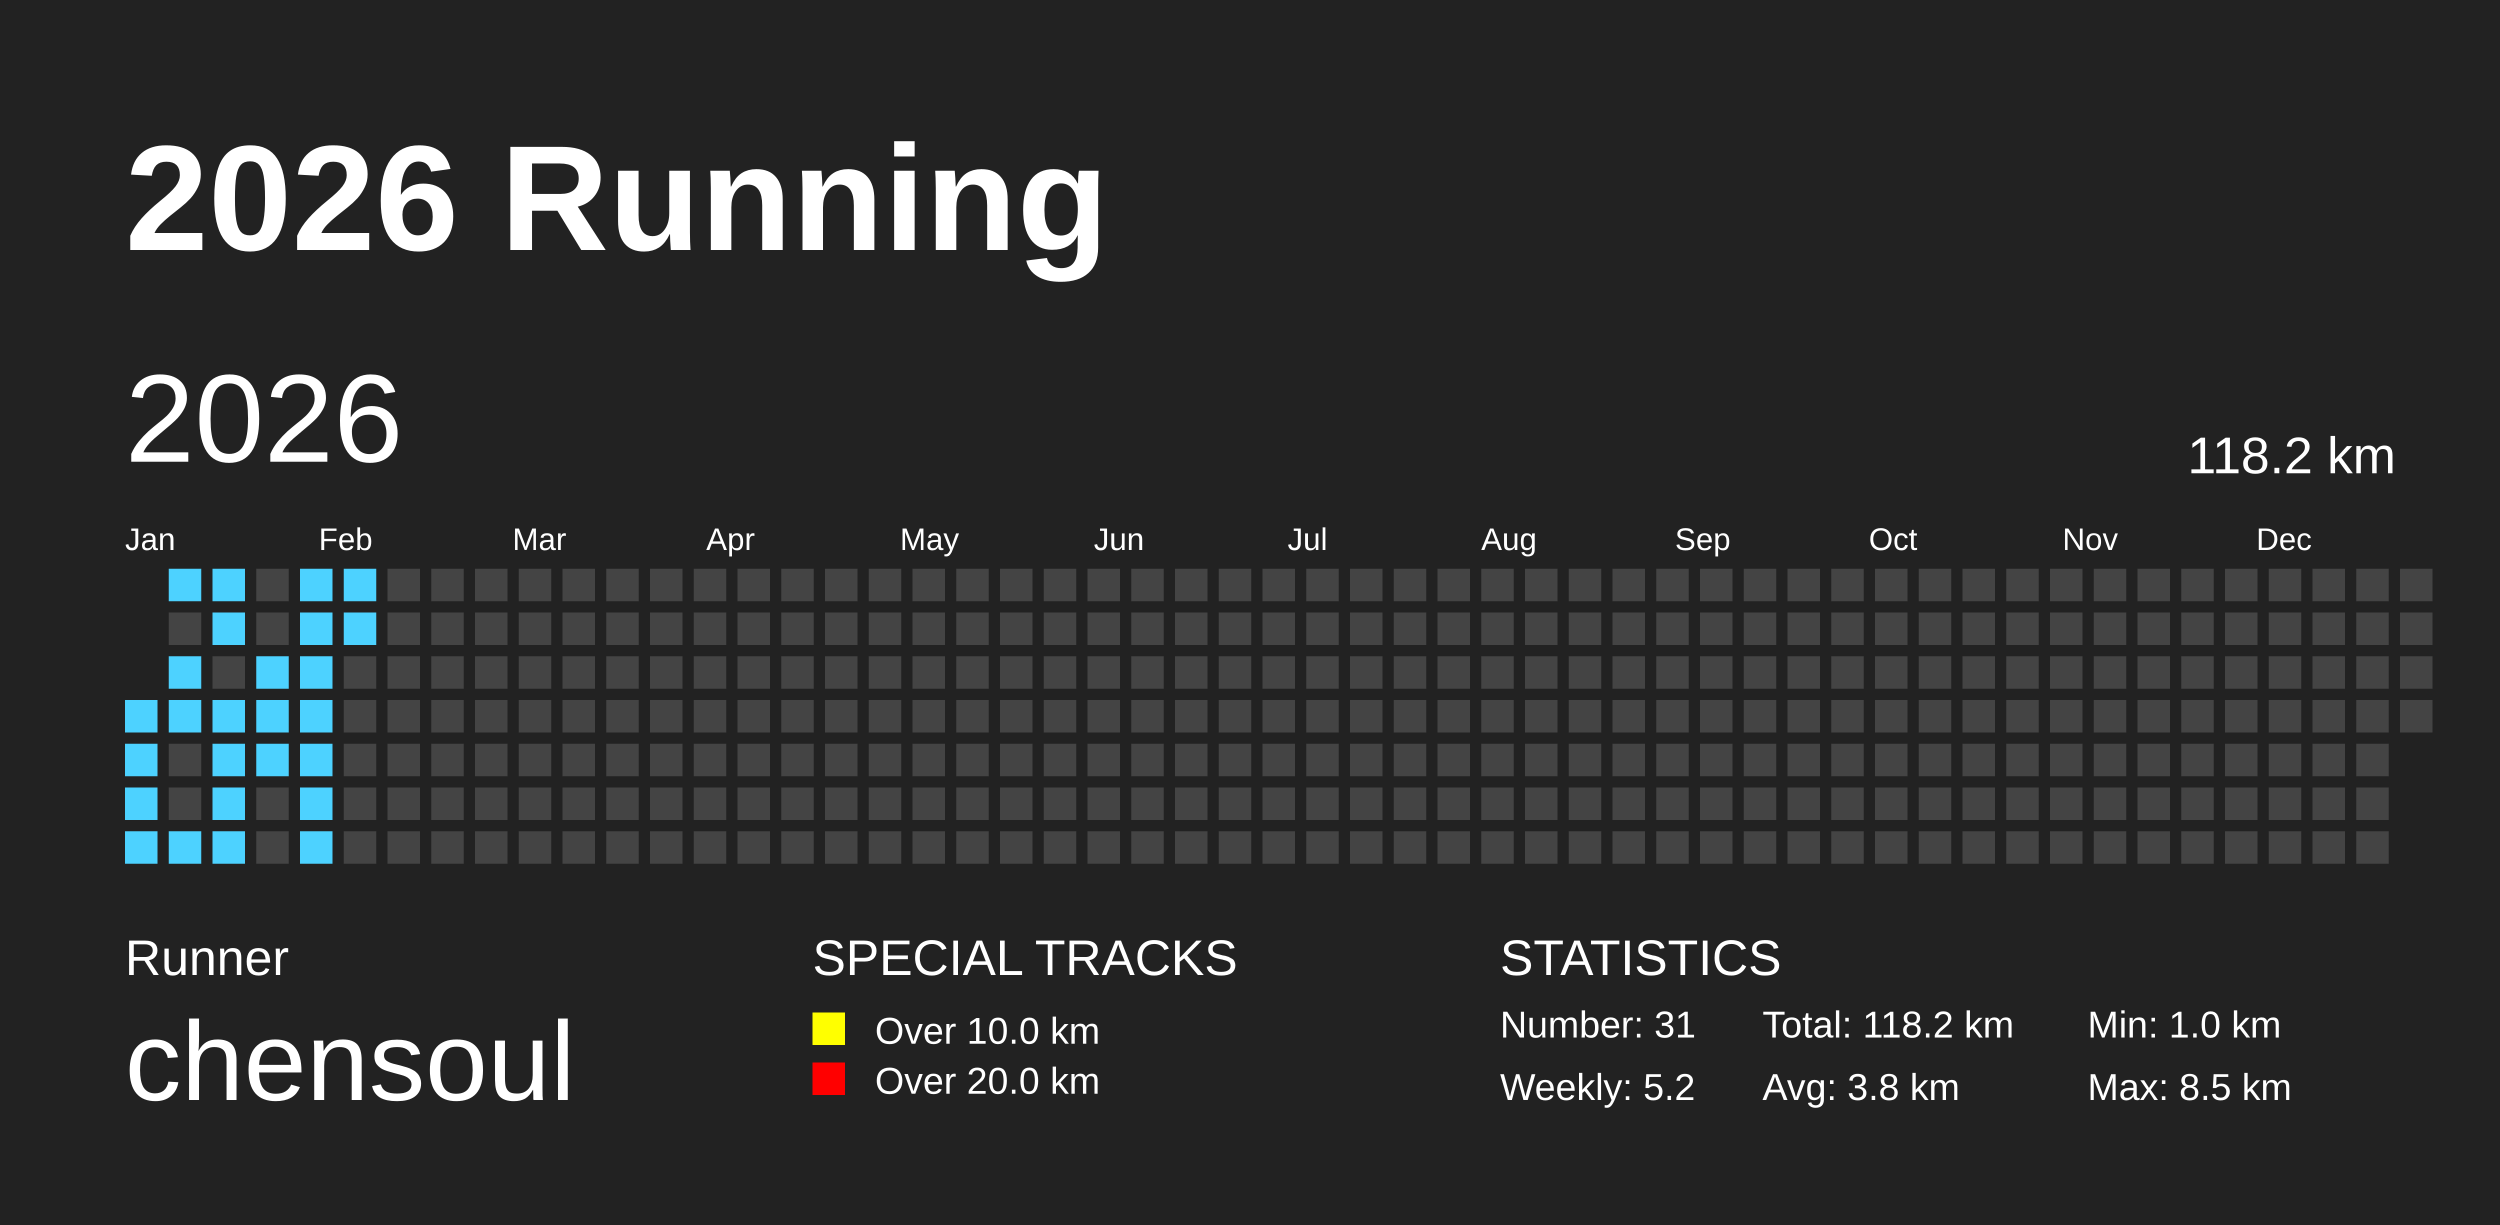
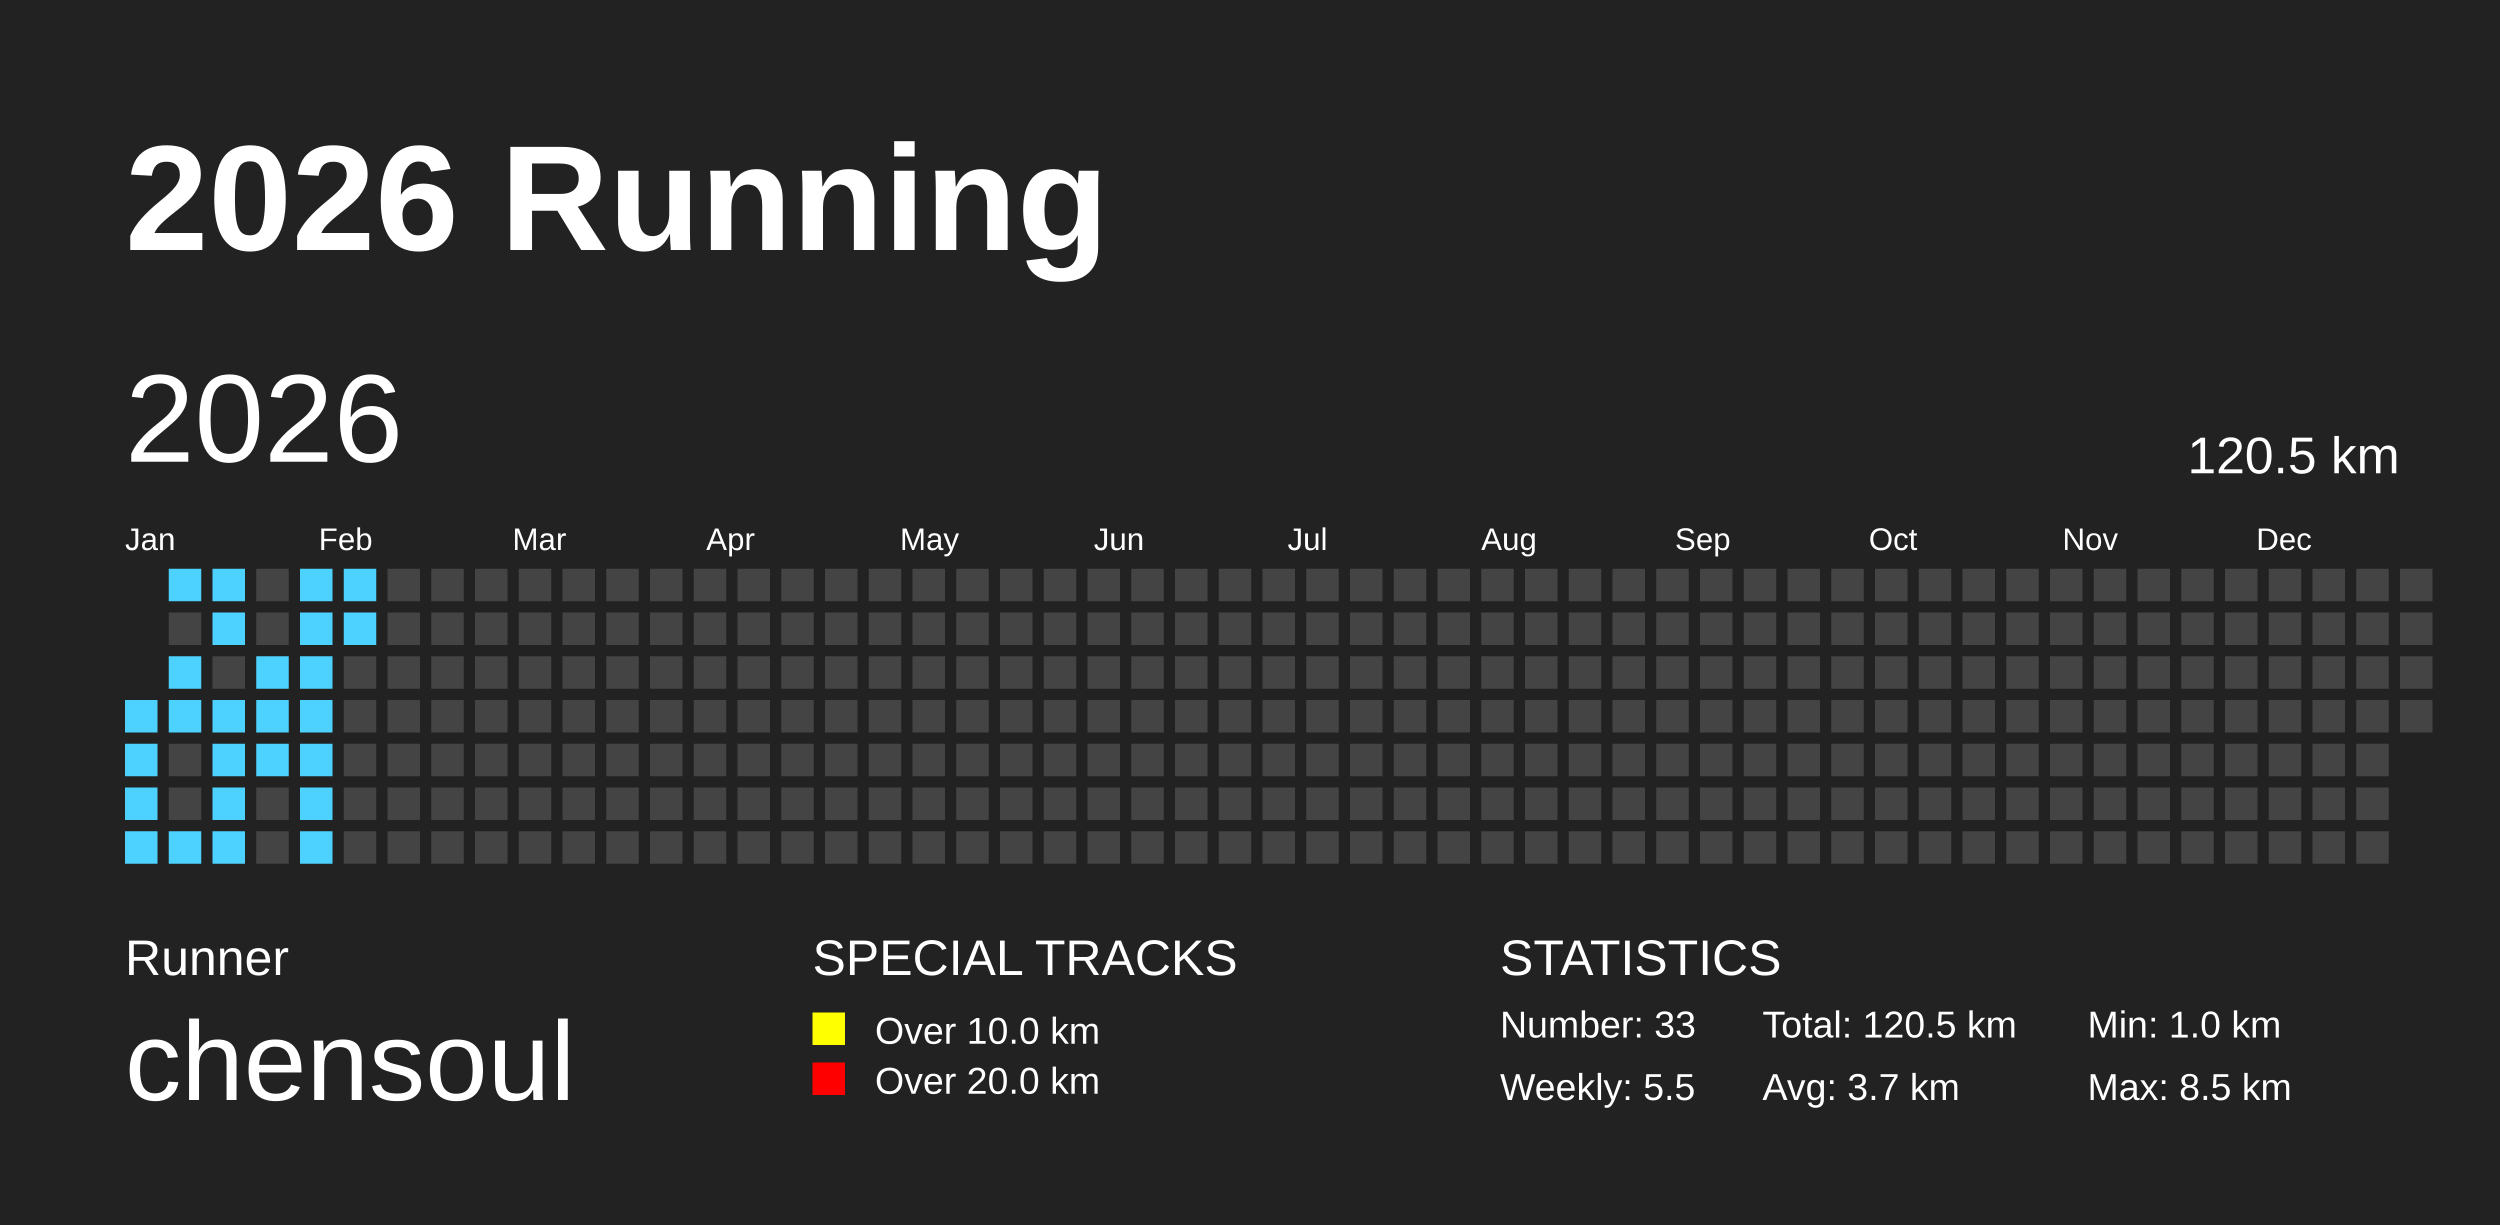
<svg xmlns="http://www.w3.org/2000/svg" baseProfile="full" height="98mm" version="1.1" viewBox="0,0,200,98" width="200mm">
  <defs />
  <rect fill="#222222" height="98" width="200" x="0" y="0" />
  <text fill="#FFFFFF" style="font-size:12px; font-family:Arial; font-weight:bold;" x="10" y="20">2026 Running</text>
  <text fill="#FFFFFF" style="font-size:4px; font-family:Arial" x="10" y="78">Runner</text>
  <text fill="#FFFFFF" style="font-size:9px; font-family:Arial" x="10" y="88">chensoul</text>
  <text fill="#FFFFFF" style="font-size:4px; font-family:Arial" x="65" y="78">SPECIAL TRACKS</text>
  <rect fill="yellow" height="2.6" width="2.6" x="65" y="81" />
  <text fill="#FFFFFF" style="font-size:3px; font-family:Arial" x="70" y="83.5">Over 10.0 km</text>
  <rect fill="red" height="2.6" width="2.6" x="65" y="85" />
  <text fill="#FFFFFF" style="font-size:3px; font-family:Arial" x="70" y="87.5">Over 20.0 km</text>
  <text fill="#FFFFFF" style="font-size:4px; font-family:Arial" x="120" y="78">STATISTICS</text>
-   <text fill="#FFFFFF" style="font-size:3px; font-family:Arial" x="120" y="83">Number: 31</text>
-   <text fill="#FFFFFF" style="font-size:3px; font-family:Arial" x="120" y="88">Weekly: 5.2</text>
-   <text fill="#FFFFFF" style="font-size:3px; font-family:Arial" x="141" y="83">Total: 118.2 km</text>
-   <text fill="#FFFFFF" style="font-size:3px; font-family:Arial" x="141" y="88">Avg: 3.8 km</text>
+   <text fill="#FFFFFF" style="font-size:3px; font-family:Arial" x="120" y="83">Number: 33</text>
+   <text fill="#FFFFFF" style="font-size:3px; font-family:Arial" x="120" y="88">Weekly: 5.5</text>
+   <text fill="#FFFFFF" style="font-size:3px; font-family:Arial" x="141" y="83">Total: 120.5 km</text>
+   <text fill="#FFFFFF" style="font-size:3px; font-family:Arial" x="141" y="88">Avg: 3.7 km</text>
  <text fill="#FFFFFF" style="font-size:3px; font-family:Arial" x="167" y="83">Min: 1.0 km</text>
  <text fill="#FFFFFF" style="font-size:3px; font-family:Arial" x="167" y="88">Max: 8.5 km</text>
  <text dominant-baseline="hanging" fill="#FFFFFF" style="font-size:10.0px; font-family:Arial;" x="10" y="30">2026</text>
-   <text dominant-baseline="hanging" fill="#FFFFFF" style="font-size:4.125px; font-family:Arial;" x="175" y="35">118.2 km</text>
+   <text dominant-baseline="hanging" fill="#FFFFFF" style="font-size:4.125px; font-family:Arial;" x="175" y="35">120.5 km</text>
  <text fill="#FFFFFF" style="font-size:2.5px; font-family:Arial" x="10.0" y="44">Jan</text>
  <text fill="#FFFFFF" style="font-size:2.5px; font-family:Arial" x="25.5" y="44">Feb</text>
  <text fill="#FFFFFF" style="font-size:2.5px; font-family:Arial" x="41.0" y="44">Mar</text>
  <text fill="#FFFFFF" style="font-size:2.5px; font-family:Arial" x="56.5" y="44">Apr</text>
  <text fill="#FFFFFF" style="font-size:2.5px; font-family:Arial" x="72.0" y="44">May</text>
  <text fill="#FFFFFF" style="font-size:2.5px; font-family:Arial" x="87.5" y="44">Jun</text>
  <text fill="#FFFFFF" style="font-size:2.5px; font-family:Arial" x="103.0" y="44">Jul</text>
  <text fill="#FFFFFF" style="font-size:2.5px; font-family:Arial" x="118.5" y="44">Aug</text>
  <text fill="#FFFFFF" style="font-size:2.5px; font-family:Arial" x="134.0" y="44">Sep</text>
  <text fill="#FFFFFF" style="font-size:2.5px; font-family:Arial" x="149.5" y="44">Oct</text>
  <text fill="#FFFFFF" style="font-size:2.5px; font-family:Arial" x="165.0" y="44">Nov</text>
  <text fill="#FFFFFF" style="font-size:2.5px; font-family:Arial" x="180.5" y="44">Dec</text>
  <rect fill="#4DD2FF" height="2.6" width="2.6" x="10.0" y="56.0" />
  <rect fill="#4DD2FF" height="2.6" width="2.6" x="10.0" y="59.5" />
  <rect fill="#4DD2FF" height="2.6" width="2.6" x="10.0" y="63.0" />
  <rect fill="#4DD2FF" height="2.6" width="2.6" x="10.0" y="66.5" />
  <rect fill="#4DD2FF" height="2.6" width="2.6" x="13.5" y="45.5" />
  <rect fill="#444444" height="2.6" width="2.6" x="13.5" y="49.0" />
  <rect fill="#4DD2FF" height="2.6" width="2.6" x="13.5" y="52.5" />
  <rect fill="#4DD2FF" height="2.6" width="2.6" x="13.5" y="56.0" />
  <rect fill="#444444" height="2.6" width="2.6" x="13.5" y="59.5" />
  <rect fill="#444444" height="2.6" width="2.6" x="13.5" y="63.0" />
  <rect fill="#4DD2FF" height="2.6" width="2.6" x="13.5" y="66.5" />
  <rect fill="#4DD2FF" height="2.6" width="2.6" x="17.0" y="45.5" />
  <rect fill="#4DD2FF" height="2.6" width="2.6" x="17.0" y="49.0" />
  <rect fill="#444444" height="2.6" width="2.6" x="17.0" y="52.5" />
  <rect fill="#4DD2FF" height="2.6" width="2.6" x="17.0" y="56.0" />
  <rect fill="#4DD2FF" height="2.6" width="2.6" x="17.0" y="59.5" />
  <rect fill="#4DD2FF" height="2.6" width="2.6" x="17.0" y="63.0" />
  <rect fill="#4DD2FF" height="2.6" width="2.6" x="17.0" y="66.5" />
  <rect fill="#444444" height="2.6" width="2.6" x="20.5" y="45.5" />
  <rect fill="#444444" height="2.6" width="2.6" x="20.5" y="49.0" />
  <rect fill="#4DD2FF" height="2.6" width="2.6" x="20.5" y="52.5" />
  <rect fill="#4DD2FF" height="2.6" width="2.6" x="20.5" y="56.0" />
  <rect fill="#4DD2FF" height="2.6" width="2.6" x="20.5" y="59.5" />
  <rect fill="#444444" height="2.6" width="2.6" x="20.5" y="63.0" />
  <rect fill="#444444" height="2.6" width="2.6" x="20.5" y="66.5" />
  <rect fill="#4DD2FF" height="2.6" width="2.6" x="24.0" y="45.5" />
  <rect fill="#4DD2FF" height="2.6" width="2.6" x="24.0" y="49.0" />
  <rect fill="#4DD2FF" height="2.6" width="2.6" x="24.0" y="52.5" />
  <rect fill="#4DD2FF" height="2.6" width="2.6" x="24.0" y="56.0" />
  <rect fill="#4DD2FF" height="2.6" width="2.6" x="24.0" y="59.5" />
  <rect fill="#4DD2FF" height="2.6" width="2.6" x="24.0" y="63.0" />
  <rect fill="#4DD2FF" height="2.6" width="2.6" x="24.0" y="66.5" />
  <rect fill="#4DD2FF" height="2.6" width="2.6" x="27.5" y="45.5" />
  <rect fill="#4DD2FF" height="2.6" width="2.6" x="27.5" y="49.0" />
  <rect fill="#444444" height="2.6" width="2.6" x="27.5" y="52.5" />
  <rect fill="#444444" height="2.6" width="2.6" x="27.5" y="56.0" />
  <rect fill="#444444" height="2.6" width="2.6" x="27.5" y="59.5" />
  <rect fill="#444444" height="2.6" width="2.6" x="27.5" y="63.0" />
  <rect fill="#444444" height="2.6" width="2.6" x="27.5" y="66.5" />
  <rect fill="#444444" height="2.6" width="2.6" x="31.0" y="45.5" />
  <rect fill="#444444" height="2.6" width="2.6" x="31.0" y="49.0" />
  <rect fill="#444444" height="2.6" width="2.6" x="31.0" y="52.5" />
  <rect fill="#444444" height="2.6" width="2.6" x="31.0" y="56.0" />
  <rect fill="#444444" height="2.6" width="2.6" x="31.0" y="59.5" />
  <rect fill="#444444" height="2.6" width="2.6" x="31.0" y="63.0" />
  <rect fill="#444444" height="2.6" width="2.6" x="31.0" y="66.5" />
  <rect fill="#444444" height="2.6" width="2.6" x="34.5" y="45.5" />
  <rect fill="#444444" height="2.6" width="2.6" x="34.5" y="49.0" />
  <rect fill="#444444" height="2.6" width="2.6" x="34.5" y="52.5" />
  <rect fill="#444444" height="2.6" width="2.6" x="34.5" y="56.0" />
  <rect fill="#444444" height="2.6" width="2.6" x="34.5" y="59.5" />
  <rect fill="#444444" height="2.6" width="2.6" x="34.5" y="63.0" />
  <rect fill="#444444" height="2.6" width="2.6" x="34.5" y="66.5" />
  <rect fill="#444444" height="2.6" width="2.6" x="38.0" y="45.5" />
  <rect fill="#444444" height="2.6" width="2.6" x="38.0" y="49.0" />
  <rect fill="#444444" height="2.6" width="2.6" x="38.0" y="52.5" />
  <rect fill="#444444" height="2.6" width="2.6" x="38.0" y="56.0" />
  <rect fill="#444444" height="2.6" width="2.6" x="38.0" y="59.5" />
  <rect fill="#444444" height="2.6" width="2.6" x="38.0" y="63.0" />
  <rect fill="#444444" height="2.6" width="2.6" x="38.0" y="66.5" />
  <rect fill="#444444" height="2.6" width="2.6" x="41.5" y="45.5" />
  <rect fill="#444444" height="2.6" width="2.6" x="41.5" y="49.0" />
  <rect fill="#444444" height="2.6" width="2.6" x="41.5" y="52.5" />
  <rect fill="#444444" height="2.6" width="2.6" x="41.5" y="56.0" />
  <rect fill="#444444" height="2.6" width="2.6" x="41.5" y="59.5" />
  <rect fill="#444444" height="2.6" width="2.6" x="41.5" y="63.0" />
  <rect fill="#444444" height="2.6" width="2.6" x="41.5" y="66.5" />
  <rect fill="#444444" height="2.6" width="2.6" x="45.0" y="45.5" />
  <rect fill="#444444" height="2.6" width="2.6" x="45.0" y="49.0" />
  <rect fill="#444444" height="2.6" width="2.6" x="45.0" y="52.5" />
  <rect fill="#444444" height="2.6" width="2.6" x="45.0" y="56.0" />
  <rect fill="#444444" height="2.6" width="2.6" x="45.0" y="59.5" />
  <rect fill="#444444" height="2.6" width="2.6" x="45.0" y="63.0" />
  <rect fill="#444444" height="2.6" width="2.6" x="45.0" y="66.5" />
  <rect fill="#444444" height="2.6" width="2.6" x="48.5" y="45.5" />
  <rect fill="#444444" height="2.6" width="2.6" x="48.5" y="49.0" />
  <rect fill="#444444" height="2.6" width="2.6" x="48.5" y="52.5" />
  <rect fill="#444444" height="2.6" width="2.6" x="48.5" y="56.0" />
  <rect fill="#444444" height="2.6" width="2.6" x="48.5" y="59.5" />
  <rect fill="#444444" height="2.6" width="2.6" x="48.5" y="63.0" />
  <rect fill="#444444" height="2.6" width="2.6" x="48.5" y="66.5" />
  <rect fill="#444444" height="2.6" width="2.6" x="52.0" y="45.5" />
  <rect fill="#444444" height="2.6" width="2.6" x="52.0" y="49.0" />
  <rect fill="#444444" height="2.6" width="2.6" x="52.0" y="52.5" />
  <rect fill="#444444" height="2.6" width="2.6" x="52.0" y="56.0" />
  <rect fill="#444444" height="2.6" width="2.6" x="52.0" y="59.5" />
  <rect fill="#444444" height="2.6" width="2.6" x="52.0" y="63.0" />
  <rect fill="#444444" height="2.6" width="2.6" x="52.0" y="66.5" />
  <rect fill="#444444" height="2.6" width="2.6" x="55.5" y="45.5" />
  <rect fill="#444444" height="2.6" width="2.6" x="55.5" y="49.0" />
  <rect fill="#444444" height="2.6" width="2.6" x="55.5" y="52.5" />
  <rect fill="#444444" height="2.6" width="2.6" x="55.5" y="56.0" />
  <rect fill="#444444" height="2.6" width="2.6" x="55.5" y="59.5" />
  <rect fill="#444444" height="2.6" width="2.6" x="55.5" y="63.0" />
  <rect fill="#444444" height="2.6" width="2.6" x="55.5" y="66.5" />
  <rect fill="#444444" height="2.6" width="2.6" x="59.0" y="45.5" />
  <rect fill="#444444" height="2.6" width="2.6" x="59.0" y="49.0" />
  <rect fill="#444444" height="2.6" width="2.6" x="59.0" y="52.5" />
  <rect fill="#444444" height="2.6" width="2.6" x="59.0" y="56.0" />
  <rect fill="#444444" height="2.6" width="2.6" x="59.0" y="59.5" />
  <rect fill="#444444" height="2.6" width="2.6" x="59.0" y="63.0" />
  <rect fill="#444444" height="2.6" width="2.6" x="59.0" y="66.5" />
  <rect fill="#444444" height="2.6" width="2.6" x="62.5" y="45.5" />
  <rect fill="#444444" height="2.6" width="2.6" x="62.5" y="49.0" />
  <rect fill="#444444" height="2.6" width="2.6" x="62.5" y="52.5" />
  <rect fill="#444444" height="2.6" width="2.6" x="62.5" y="56.0" />
  <rect fill="#444444" height="2.6" width="2.6" x="62.5" y="59.5" />
  <rect fill="#444444" height="2.6" width="2.6" x="62.5" y="63.0" />
  <rect fill="#444444" height="2.6" width="2.6" x="62.5" y="66.5" />
  <rect fill="#444444" height="2.6" width="2.6" x="66.0" y="45.5" />
  <rect fill="#444444" height="2.6" width="2.6" x="66.0" y="49.0" />
  <rect fill="#444444" height="2.6" width="2.6" x="66.0" y="52.5" />
  <rect fill="#444444" height="2.6" width="2.6" x="66.0" y="56.0" />
  <rect fill="#444444" height="2.6" width="2.6" x="66.0" y="59.5" />
  <rect fill="#444444" height="2.6" width="2.6" x="66.0" y="63.0" />
  <rect fill="#444444" height="2.6" width="2.6" x="66.0" y="66.5" />
  <rect fill="#444444" height="2.6" width="2.6" x="69.5" y="45.5" />
  <rect fill="#444444" height="2.6" width="2.6" x="69.5" y="49.0" />
  <rect fill="#444444" height="2.6" width="2.6" x="69.5" y="52.5" />
  <rect fill="#444444" height="2.6" width="2.6" x="69.5" y="56.0" />
  <rect fill="#444444" height="2.6" width="2.6" x="69.5" y="59.5" />
  <rect fill="#444444" height="2.6" width="2.6" x="69.5" y="63.0" />
  <rect fill="#444444" height="2.6" width="2.6" x="69.5" y="66.5" />
  <rect fill="#444444" height="2.6" width="2.6" x="73.0" y="45.5" />
  <rect fill="#444444" height="2.6" width="2.6" x="73.0" y="49.0" />
  <rect fill="#444444" height="2.6" width="2.6" x="73.0" y="52.5" />
  <rect fill="#444444" height="2.6" width="2.6" x="73.0" y="56.0" />
  <rect fill="#444444" height="2.6" width="2.6" x="73.0" y="59.5" />
  <rect fill="#444444" height="2.6" width="2.6" x="73.0" y="63.0" />
  <rect fill="#444444" height="2.6" width="2.6" x="73.0" y="66.5" />
  <rect fill="#444444" height="2.6" width="2.6" x="76.5" y="45.5" />
  <rect fill="#444444" height="2.6" width="2.6" x="76.5" y="49.0" />
  <rect fill="#444444" height="2.6" width="2.6" x="76.5" y="52.5" />
  <rect fill="#444444" height="2.6" width="2.6" x="76.5" y="56.0" />
  <rect fill="#444444" height="2.6" width="2.6" x="76.5" y="59.5" />
  <rect fill="#444444" height="2.6" width="2.6" x="76.5" y="63.0" />
  <rect fill="#444444" height="2.6" width="2.6" x="76.5" y="66.5" />
  <rect fill="#444444" height="2.6" width="2.6" x="80.0" y="45.5" />
  <rect fill="#444444" height="2.6" width="2.6" x="80.0" y="49.0" />
  <rect fill="#444444" height="2.6" width="2.6" x="80.0" y="52.5" />
  <rect fill="#444444" height="2.6" width="2.6" x="80.0" y="56.0" />
  <rect fill="#444444" height="2.6" width="2.6" x="80.0" y="59.5" />
  <rect fill="#444444" height="2.6" width="2.6" x="80.0" y="63.0" />
  <rect fill="#444444" height="2.6" width="2.6" x="80.0" y="66.5" />
  <rect fill="#444444" height="2.6" width="2.6" x="83.5" y="45.5" />
  <rect fill="#444444" height="2.6" width="2.6" x="83.5" y="49.0" />
  <rect fill="#444444" height="2.6" width="2.6" x="83.5" y="52.5" />
  <rect fill="#444444" height="2.6" width="2.6" x="83.5" y="56.0" />
  <rect fill="#444444" height="2.6" width="2.6" x="83.5" y="59.5" />
  <rect fill="#444444" height="2.6" width="2.6" x="83.5" y="63.0" />
  <rect fill="#444444" height="2.6" width="2.6" x="83.5" y="66.5" />
  <rect fill="#444444" height="2.6" width="2.6" x="87.0" y="45.5" />
  <rect fill="#444444" height="2.6" width="2.6" x="87.0" y="49.0" />
  <rect fill="#444444" height="2.6" width="2.6" x="87.0" y="52.5" />
  <rect fill="#444444" height="2.6" width="2.6" x="87.0" y="56.0" />
  <rect fill="#444444" height="2.6" width="2.6" x="87.0" y="59.5" />
  <rect fill="#444444" height="2.6" width="2.6" x="87.0" y="63.0" />
  <rect fill="#444444" height="2.6" width="2.6" x="87.0" y="66.5" />
  <rect fill="#444444" height="2.6" width="2.6" x="90.5" y="45.5" />
  <rect fill="#444444" height="2.6" width="2.6" x="90.5" y="49.0" />
  <rect fill="#444444" height="2.6" width="2.6" x="90.5" y="52.5" />
  <rect fill="#444444" height="2.6" width="2.6" x="90.5" y="56.0" />
  <rect fill="#444444" height="2.6" width="2.6" x="90.5" y="59.5" />
  <rect fill="#444444" height="2.6" width="2.6" x="90.5" y="63.0" />
  <rect fill="#444444" height="2.6" width="2.6" x="90.5" y="66.5" />
  <rect fill="#444444" height="2.6" width="2.6" x="94.0" y="45.5" />
  <rect fill="#444444" height="2.6" width="2.6" x="94.0" y="49.0" />
  <rect fill="#444444" height="2.6" width="2.6" x="94.0" y="52.5" />
  <rect fill="#444444" height="2.6" width="2.6" x="94.0" y="56.0" />
  <rect fill="#444444" height="2.6" width="2.6" x="94.0" y="59.5" />
  <rect fill="#444444" height="2.6" width="2.6" x="94.0" y="63.0" />
  <rect fill="#444444" height="2.6" width="2.6" x="94.0" y="66.5" />
  <rect fill="#444444" height="2.6" width="2.6" x="97.5" y="45.5" />
  <rect fill="#444444" height="2.6" width="2.6" x="97.5" y="49.0" />
  <rect fill="#444444" height="2.6" width="2.6" x="97.5" y="52.5" />
  <rect fill="#444444" height="2.6" width="2.6" x="97.5" y="56.0" />
  <rect fill="#444444" height="2.6" width="2.6" x="97.5" y="59.5" />
  <rect fill="#444444" height="2.6" width="2.6" x="97.5" y="63.0" />
  <rect fill="#444444" height="2.6" width="2.6" x="97.5" y="66.5" />
  <rect fill="#444444" height="2.6" width="2.6" x="101.0" y="45.5" />
  <rect fill="#444444" height="2.6" width="2.6" x="101.0" y="49.0" />
  <rect fill="#444444" height="2.6" width="2.6" x="101.0" y="52.5" />
  <rect fill="#444444" height="2.6" width="2.6" x="101.0" y="56.0" />
  <rect fill="#444444" height="2.6" width="2.6" x="101.0" y="59.5" />
  <rect fill="#444444" height="2.6" width="2.6" x="101.0" y="63.0" />
  <rect fill="#444444" height="2.6" width="2.6" x="101.0" y="66.5" />
  <rect fill="#444444" height="2.6" width="2.6" x="104.5" y="45.5" />
  <rect fill="#444444" height="2.6" width="2.6" x="104.5" y="49.0" />
  <rect fill="#444444" height="2.6" width="2.6" x="104.5" y="52.5" />
  <rect fill="#444444" height="2.6" width="2.6" x="104.5" y="56.0" />
  <rect fill="#444444" height="2.6" width="2.6" x="104.5" y="59.5" />
  <rect fill="#444444" height="2.6" width="2.6" x="104.5" y="63.0" />
  <rect fill="#444444" height="2.6" width="2.6" x="104.5" y="66.5" />
  <rect fill="#444444" height="2.6" width="2.6" x="108.0" y="45.5" />
  <rect fill="#444444" height="2.6" width="2.6" x="108.0" y="49.0" />
  <rect fill="#444444" height="2.6" width="2.6" x="108.0" y="52.5" />
  <rect fill="#444444" height="2.6" width="2.6" x="108.0" y="56.0" />
  <rect fill="#444444" height="2.6" width="2.6" x="108.0" y="59.5" />
  <rect fill="#444444" height="2.6" width="2.6" x="108.0" y="63.0" />
  <rect fill="#444444" height="2.6" width="2.6" x="108.0" y="66.5" />
  <rect fill="#444444" height="2.6" width="2.6" x="111.5" y="45.5" />
  <rect fill="#444444" height="2.6" width="2.6" x="111.5" y="49.0" />
  <rect fill="#444444" height="2.6" width="2.6" x="111.5" y="52.5" />
  <rect fill="#444444" height="2.6" width="2.6" x="111.5" y="56.0" />
  <rect fill="#444444" height="2.6" width="2.6" x="111.5" y="59.5" />
  <rect fill="#444444" height="2.6" width="2.6" x="111.5" y="63.0" />
  <rect fill="#444444" height="2.6" width="2.6" x="111.5" y="66.5" />
  <rect fill="#444444" height="2.6" width="2.6" x="115.0" y="45.5" />
  <rect fill="#444444" height="2.6" width="2.6" x="115.0" y="49.0" />
  <rect fill="#444444" height="2.6" width="2.6" x="115.0" y="52.5" />
  <rect fill="#444444" height="2.6" width="2.6" x="115.0" y="56.0" />
  <rect fill="#444444" height="2.6" width="2.6" x="115.0" y="59.5" />
  <rect fill="#444444" height="2.6" width="2.6" x="115.0" y="63.0" />
  <rect fill="#444444" height="2.6" width="2.6" x="115.0" y="66.5" />
  <rect fill="#444444" height="2.6" width="2.6" x="118.5" y="45.5" />
  <rect fill="#444444" height="2.6" width="2.6" x="118.5" y="49.0" />
  <rect fill="#444444" height="2.6" width="2.6" x="118.5" y="52.5" />
  <rect fill="#444444" height="2.6" width="2.6" x="118.5" y="56.0" />
  <rect fill="#444444" height="2.6" width="2.6" x="118.5" y="59.5" />
  <rect fill="#444444" height="2.6" width="2.6" x="118.5" y="63.0" />
  <rect fill="#444444" height="2.6" width="2.6" x="118.5" y="66.5" />
  <rect fill="#444444" height="2.6" width="2.6" x="122.0" y="45.5" />
  <rect fill="#444444" height="2.6" width="2.6" x="122.0" y="49.0" />
  <rect fill="#444444" height="2.6" width="2.6" x="122.0" y="52.5" />
  <rect fill="#444444" height="2.6" width="2.6" x="122.0" y="56.0" />
  <rect fill="#444444" height="2.6" width="2.6" x="122.0" y="59.5" />
  <rect fill="#444444" height="2.6" width="2.6" x="122.0" y="63.0" />
  <rect fill="#444444" height="2.6" width="2.6" x="122.0" y="66.5" />
  <rect fill="#444444" height="2.6" width="2.6" x="125.5" y="45.5" />
  <rect fill="#444444" height="2.6" width="2.6" x="125.5" y="49.0" />
  <rect fill="#444444" height="2.6" width="2.6" x="125.5" y="52.5" />
  <rect fill="#444444" height="2.6" width="2.6" x="125.5" y="56.0" />
  <rect fill="#444444" height="2.6" width="2.6" x="125.5" y="59.5" />
  <rect fill="#444444" height="2.6" width="2.6" x="125.5" y="63.0" />
  <rect fill="#444444" height="2.6" width="2.6" x="125.5" y="66.5" />
  <rect fill="#444444" height="2.6" width="2.6" x="129.0" y="45.5" />
  <rect fill="#444444" height="2.6" width="2.6" x="129.0" y="49.0" />
  <rect fill="#444444" height="2.6" width="2.6" x="129.0" y="52.5" />
  <rect fill="#444444" height="2.6" width="2.6" x="129.0" y="56.0" />
  <rect fill="#444444" height="2.6" width="2.6" x="129.0" y="59.5" />
  <rect fill="#444444" height="2.6" width="2.6" x="129.0" y="63.0" />
  <rect fill="#444444" height="2.6" width="2.6" x="129.0" y="66.5" />
  <rect fill="#444444" height="2.6" width="2.6" x="132.5" y="45.5" />
  <rect fill="#444444" height="2.6" width="2.6" x="132.5" y="49.0" />
  <rect fill="#444444" height="2.6" width="2.6" x="132.5" y="52.5" />
  <rect fill="#444444" height="2.6" width="2.6" x="132.5" y="56.0" />
  <rect fill="#444444" height="2.6" width="2.6" x="132.5" y="59.5" />
  <rect fill="#444444" height="2.6" width="2.6" x="132.5" y="63.0" />
  <rect fill="#444444" height="2.6" width="2.6" x="132.5" y="66.5" />
  <rect fill="#444444" height="2.6" width="2.6" x="136.0" y="45.5" />
  <rect fill="#444444" height="2.6" width="2.6" x="136.0" y="49.0" />
  <rect fill="#444444" height="2.6" width="2.6" x="136.0" y="52.5" />
  <rect fill="#444444" height="2.6" width="2.6" x="136.0" y="56.0" />
  <rect fill="#444444" height="2.6" width="2.6" x="136.0" y="59.5" />
  <rect fill="#444444" height="2.6" width="2.6" x="136.0" y="63.0" />
  <rect fill="#444444" height="2.6" width="2.6" x="136.0" y="66.5" />
  <rect fill="#444444" height="2.6" width="2.6" x="139.5" y="45.5" />
  <rect fill="#444444" height="2.6" width="2.6" x="139.5" y="49.0" />
  <rect fill="#444444" height="2.6" width="2.6" x="139.5" y="52.5" />
  <rect fill="#444444" height="2.6" width="2.6" x="139.5" y="56.0" />
  <rect fill="#444444" height="2.6" width="2.6" x="139.5" y="59.5" />
  <rect fill="#444444" height="2.6" width="2.6" x="139.5" y="63.0" />
  <rect fill="#444444" height="2.6" width="2.6" x="139.5" y="66.5" />
  <rect fill="#444444" height="2.6" width="2.6" x="143.0" y="45.5" />
  <rect fill="#444444" height="2.6" width="2.6" x="143.0" y="49.0" />
  <rect fill="#444444" height="2.6" width="2.6" x="143.0" y="52.5" />
  <rect fill="#444444" height="2.6" width="2.6" x="143.0" y="56.0" />
  <rect fill="#444444" height="2.6" width="2.6" x="143.0" y="59.5" />
  <rect fill="#444444" height="2.6" width="2.6" x="143.0" y="63.0" />
  <rect fill="#444444" height="2.6" width="2.6" x="143.0" y="66.5" />
  <rect fill="#444444" height="2.6" width="2.6" x="146.5" y="45.5" />
  <rect fill="#444444" height="2.6" width="2.6" x="146.5" y="49.0" />
  <rect fill="#444444" height="2.6" width="2.6" x="146.5" y="52.5" />
  <rect fill="#444444" height="2.6" width="2.6" x="146.5" y="56.0" />
  <rect fill="#444444" height="2.6" width="2.6" x="146.5" y="59.5" />
  <rect fill="#444444" height="2.6" width="2.6" x="146.5" y="63.0" />
  <rect fill="#444444" height="2.6" width="2.6" x="146.5" y="66.5" />
  <rect fill="#444444" height="2.6" width="2.6" x="150.0" y="45.5" />
  <rect fill="#444444" height="2.6" width="2.6" x="150.0" y="49.0" />
  <rect fill="#444444" height="2.6" width="2.6" x="150.0" y="52.5" />
  <rect fill="#444444" height="2.6" width="2.6" x="150.0" y="56.0" />
  <rect fill="#444444" height="2.6" width="2.6" x="150.0" y="59.5" />
  <rect fill="#444444" height="2.6" width="2.6" x="150.0" y="63.0" />
  <rect fill="#444444" height="2.6" width="2.6" x="150.0" y="66.5" />
  <rect fill="#444444" height="2.6" width="2.6" x="153.5" y="45.5" />
  <rect fill="#444444" height="2.6" width="2.6" x="153.5" y="49.0" />
  <rect fill="#444444" height="2.6" width="2.6" x="153.5" y="52.5" />
  <rect fill="#444444" height="2.6" width="2.6" x="153.5" y="56.0" />
  <rect fill="#444444" height="2.6" width="2.6" x="153.5" y="59.5" />
  <rect fill="#444444" height="2.6" width="2.6" x="153.5" y="63.0" />
  <rect fill="#444444" height="2.6" width="2.6" x="153.5" y="66.5" />
  <rect fill="#444444" height="2.6" width="2.6" x="157.0" y="45.5" />
  <rect fill="#444444" height="2.6" width="2.6" x="157.0" y="49.0" />
  <rect fill="#444444" height="2.6" width="2.6" x="157.0" y="52.5" />
  <rect fill="#444444" height="2.6" width="2.6" x="157.0" y="56.0" />
  <rect fill="#444444" height="2.6" width="2.6" x="157.0" y="59.5" />
  <rect fill="#444444" height="2.6" width="2.6" x="157.0" y="63.0" />
  <rect fill="#444444" height="2.6" width="2.6" x="157.0" y="66.5" />
  <rect fill="#444444" height="2.6" width="2.6" x="160.5" y="45.5" />
  <rect fill="#444444" height="2.6" width="2.6" x="160.5" y="49.0" />
  <rect fill="#444444" height="2.6" width="2.6" x="160.5" y="52.5" />
  <rect fill="#444444" height="2.6" width="2.6" x="160.5" y="56.0" />
  <rect fill="#444444" height="2.6" width="2.6" x="160.5" y="59.5" />
  <rect fill="#444444" height="2.6" width="2.6" x="160.5" y="63.0" />
  <rect fill="#444444" height="2.6" width="2.6" x="160.5" y="66.5" />
  <rect fill="#444444" height="2.6" width="2.6" x="164.0" y="45.5" />
  <rect fill="#444444" height="2.6" width="2.6" x="164.0" y="49.0" />
  <rect fill="#444444" height="2.6" width="2.6" x="164.0" y="52.5" />
  <rect fill="#444444" height="2.6" width="2.6" x="164.0" y="56.0" />
  <rect fill="#444444" height="2.6" width="2.6" x="164.0" y="59.5" />
  <rect fill="#444444" height="2.6" width="2.6" x="164.0" y="63.0" />
  <rect fill="#444444" height="2.6" width="2.6" x="164.0" y="66.5" />
  <rect fill="#444444" height="2.6" width="2.6" x="167.5" y="45.5" />
  <rect fill="#444444" height="2.6" width="2.6" x="167.5" y="49.0" />
  <rect fill="#444444" height="2.6" width="2.6" x="167.5" y="52.5" />
  <rect fill="#444444" height="2.6" width="2.6" x="167.5" y="56.0" />
  <rect fill="#444444" height="2.6" width="2.6" x="167.5" y="59.5" />
  <rect fill="#444444" height="2.6" width="2.6" x="167.5" y="63.0" />
  <rect fill="#444444" height="2.6" width="2.6" x="167.5" y="66.5" />
  <rect fill="#444444" height="2.6" width="2.6" x="171.0" y="45.5" />
  <rect fill="#444444" height="2.6" width="2.6" x="171.0" y="49.0" />
  <rect fill="#444444" height="2.6" width="2.6" x="171.0" y="52.5" />
  <rect fill="#444444" height="2.6" width="2.6" x="171.0" y="56.0" />
  <rect fill="#444444" height="2.6" width="2.6" x="171.0" y="59.5" />
  <rect fill="#444444" height="2.6" width="2.6" x="171.0" y="63.0" />
  <rect fill="#444444" height="2.6" width="2.6" x="171.0" y="66.5" />
  <rect fill="#444444" height="2.6" width="2.6" x="174.5" y="45.5" />
  <rect fill="#444444" height="2.6" width="2.6" x="174.5" y="49.0" />
  <rect fill="#444444" height="2.6" width="2.6" x="174.5" y="52.5" />
  <rect fill="#444444" height="2.6" width="2.6" x="174.5" y="56.0" />
  <rect fill="#444444" height="2.6" width="2.6" x="174.5" y="59.5" />
  <rect fill="#444444" height="2.6" width="2.6" x="174.5" y="63.0" />
  <rect fill="#444444" height="2.6" width="2.6" x="174.5" y="66.5" />
  <rect fill="#444444" height="2.6" width="2.6" x="178.0" y="45.5" />
  <rect fill="#444444" height="2.6" width="2.6" x="178.0" y="49.0" />
  <rect fill="#444444" height="2.6" width="2.6" x="178.0" y="52.5" />
  <rect fill="#444444" height="2.6" width="2.6" x="178.0" y="56.0" />
  <rect fill="#444444" height="2.6" width="2.6" x="178.0" y="59.5" />
  <rect fill="#444444" height="2.6" width="2.6" x="178.0" y="63.0" />
  <rect fill="#444444" height="2.6" width="2.6" x="178.0" y="66.5" />
  <rect fill="#444444" height="2.6" width="2.6" x="181.5" y="45.5" />
  <rect fill="#444444" height="2.6" width="2.6" x="181.5" y="49.0" />
  <rect fill="#444444" height="2.6" width="2.6" x="181.5" y="52.5" />
  <rect fill="#444444" height="2.6" width="2.6" x="181.5" y="56.0" />
  <rect fill="#444444" height="2.6" width="2.6" x="181.5" y="59.5" />
  <rect fill="#444444" height="2.6" width="2.6" x="181.5" y="63.0" />
  <rect fill="#444444" height="2.6" width="2.6" x="181.5" y="66.5" />
  <rect fill="#444444" height="2.6" width="2.6" x="185.0" y="45.5" />
  <rect fill="#444444" height="2.6" width="2.6" x="185.0" y="49.0" />
  <rect fill="#444444" height="2.6" width="2.6" x="185.0" y="52.5" />
  <rect fill="#444444" height="2.6" width="2.6" x="185.0" y="56.0" />
  <rect fill="#444444" height="2.6" width="2.6" x="185.0" y="59.5" />
  <rect fill="#444444" height="2.6" width="2.6" x="185.0" y="63.0" />
  <rect fill="#444444" height="2.6" width="2.6" x="185.0" y="66.5" />
  <rect fill="#444444" height="2.6" width="2.6" x="188.5" y="45.5" />
  <rect fill="#444444" height="2.6" width="2.6" x="188.5" y="49.0" />
  <rect fill="#444444" height="2.6" width="2.6" x="188.5" y="52.5" />
  <rect fill="#444444" height="2.6" width="2.6" x="188.5" y="56.0" />
  <rect fill="#444444" height="2.6" width="2.6" x="188.5" y="59.5" />
  <rect fill="#444444" height="2.6" width="2.6" x="188.5" y="63.0" />
  <rect fill="#444444" height="2.6" width="2.6" x="188.5" y="66.5" />
  <rect fill="#444444" height="2.6" width="2.6" x="192.0" y="45.5" />
  <rect fill="#444444" height="2.6" width="2.6" x="192.0" y="49.0" />
  <rect fill="#444444" height="2.6" width="2.6" x="192.0" y="52.5" />
  <rect fill="#444444" height="2.6" width="2.6" x="192.0" y="56.0" />
</svg>
